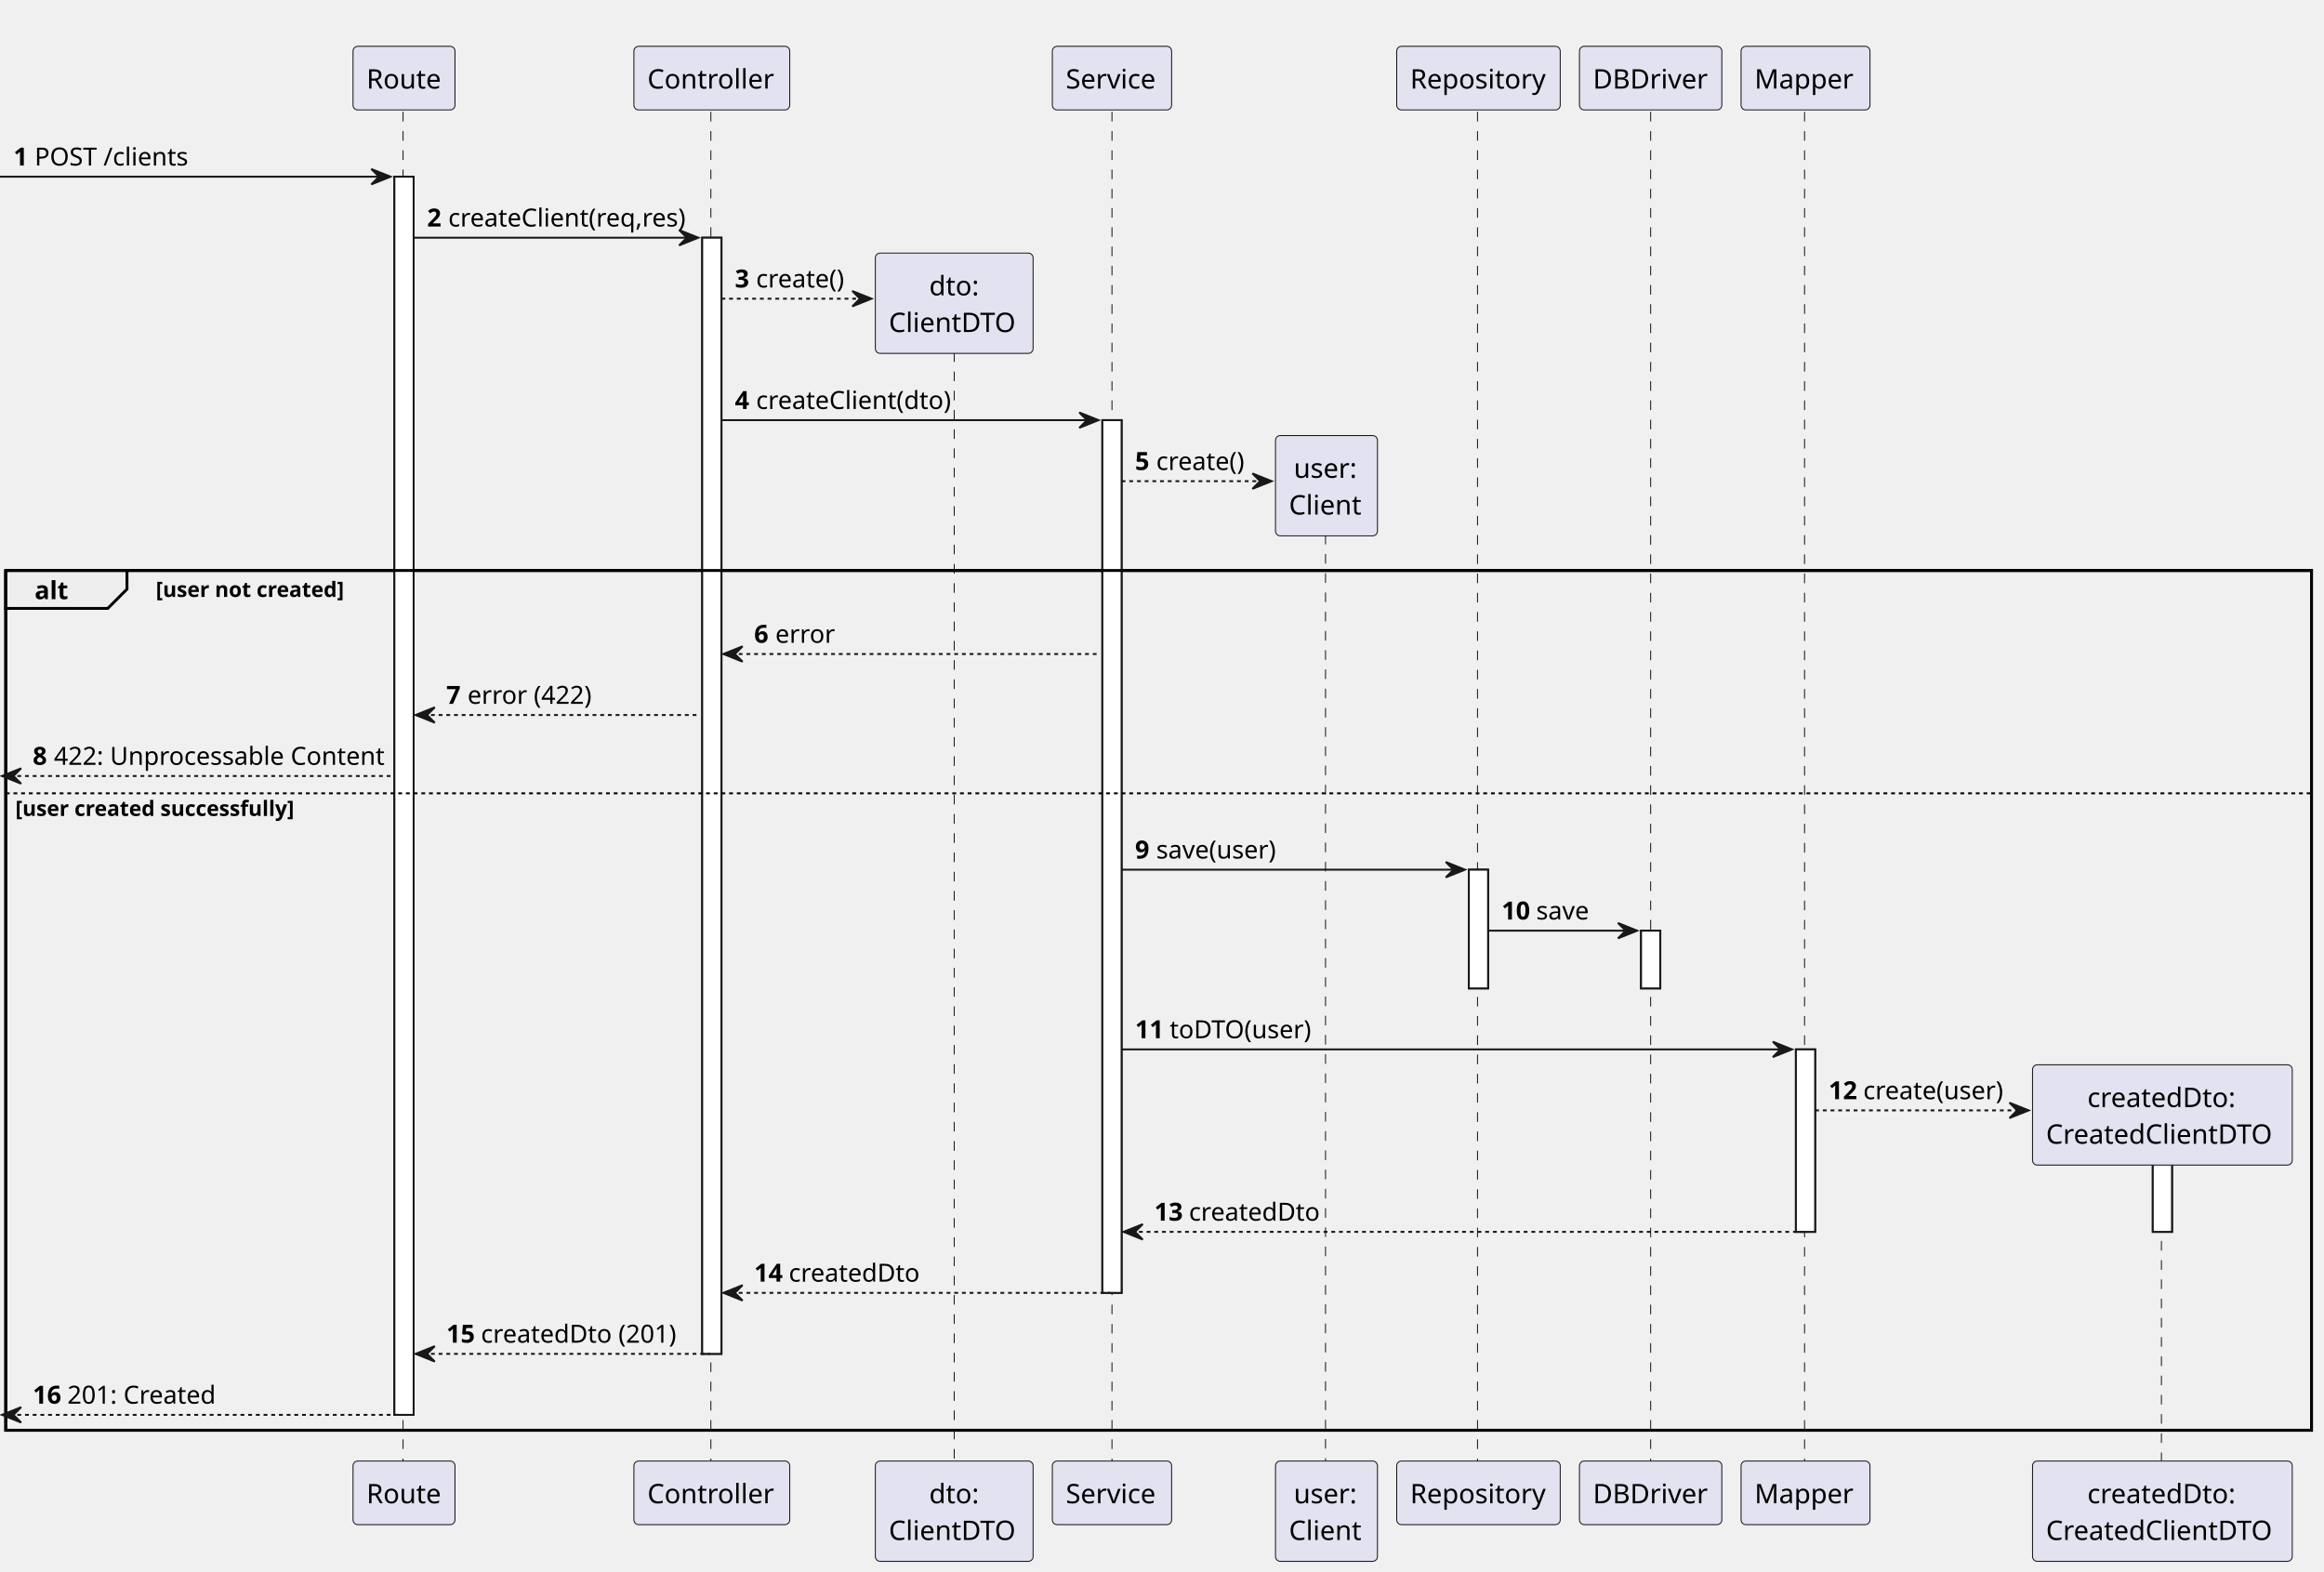
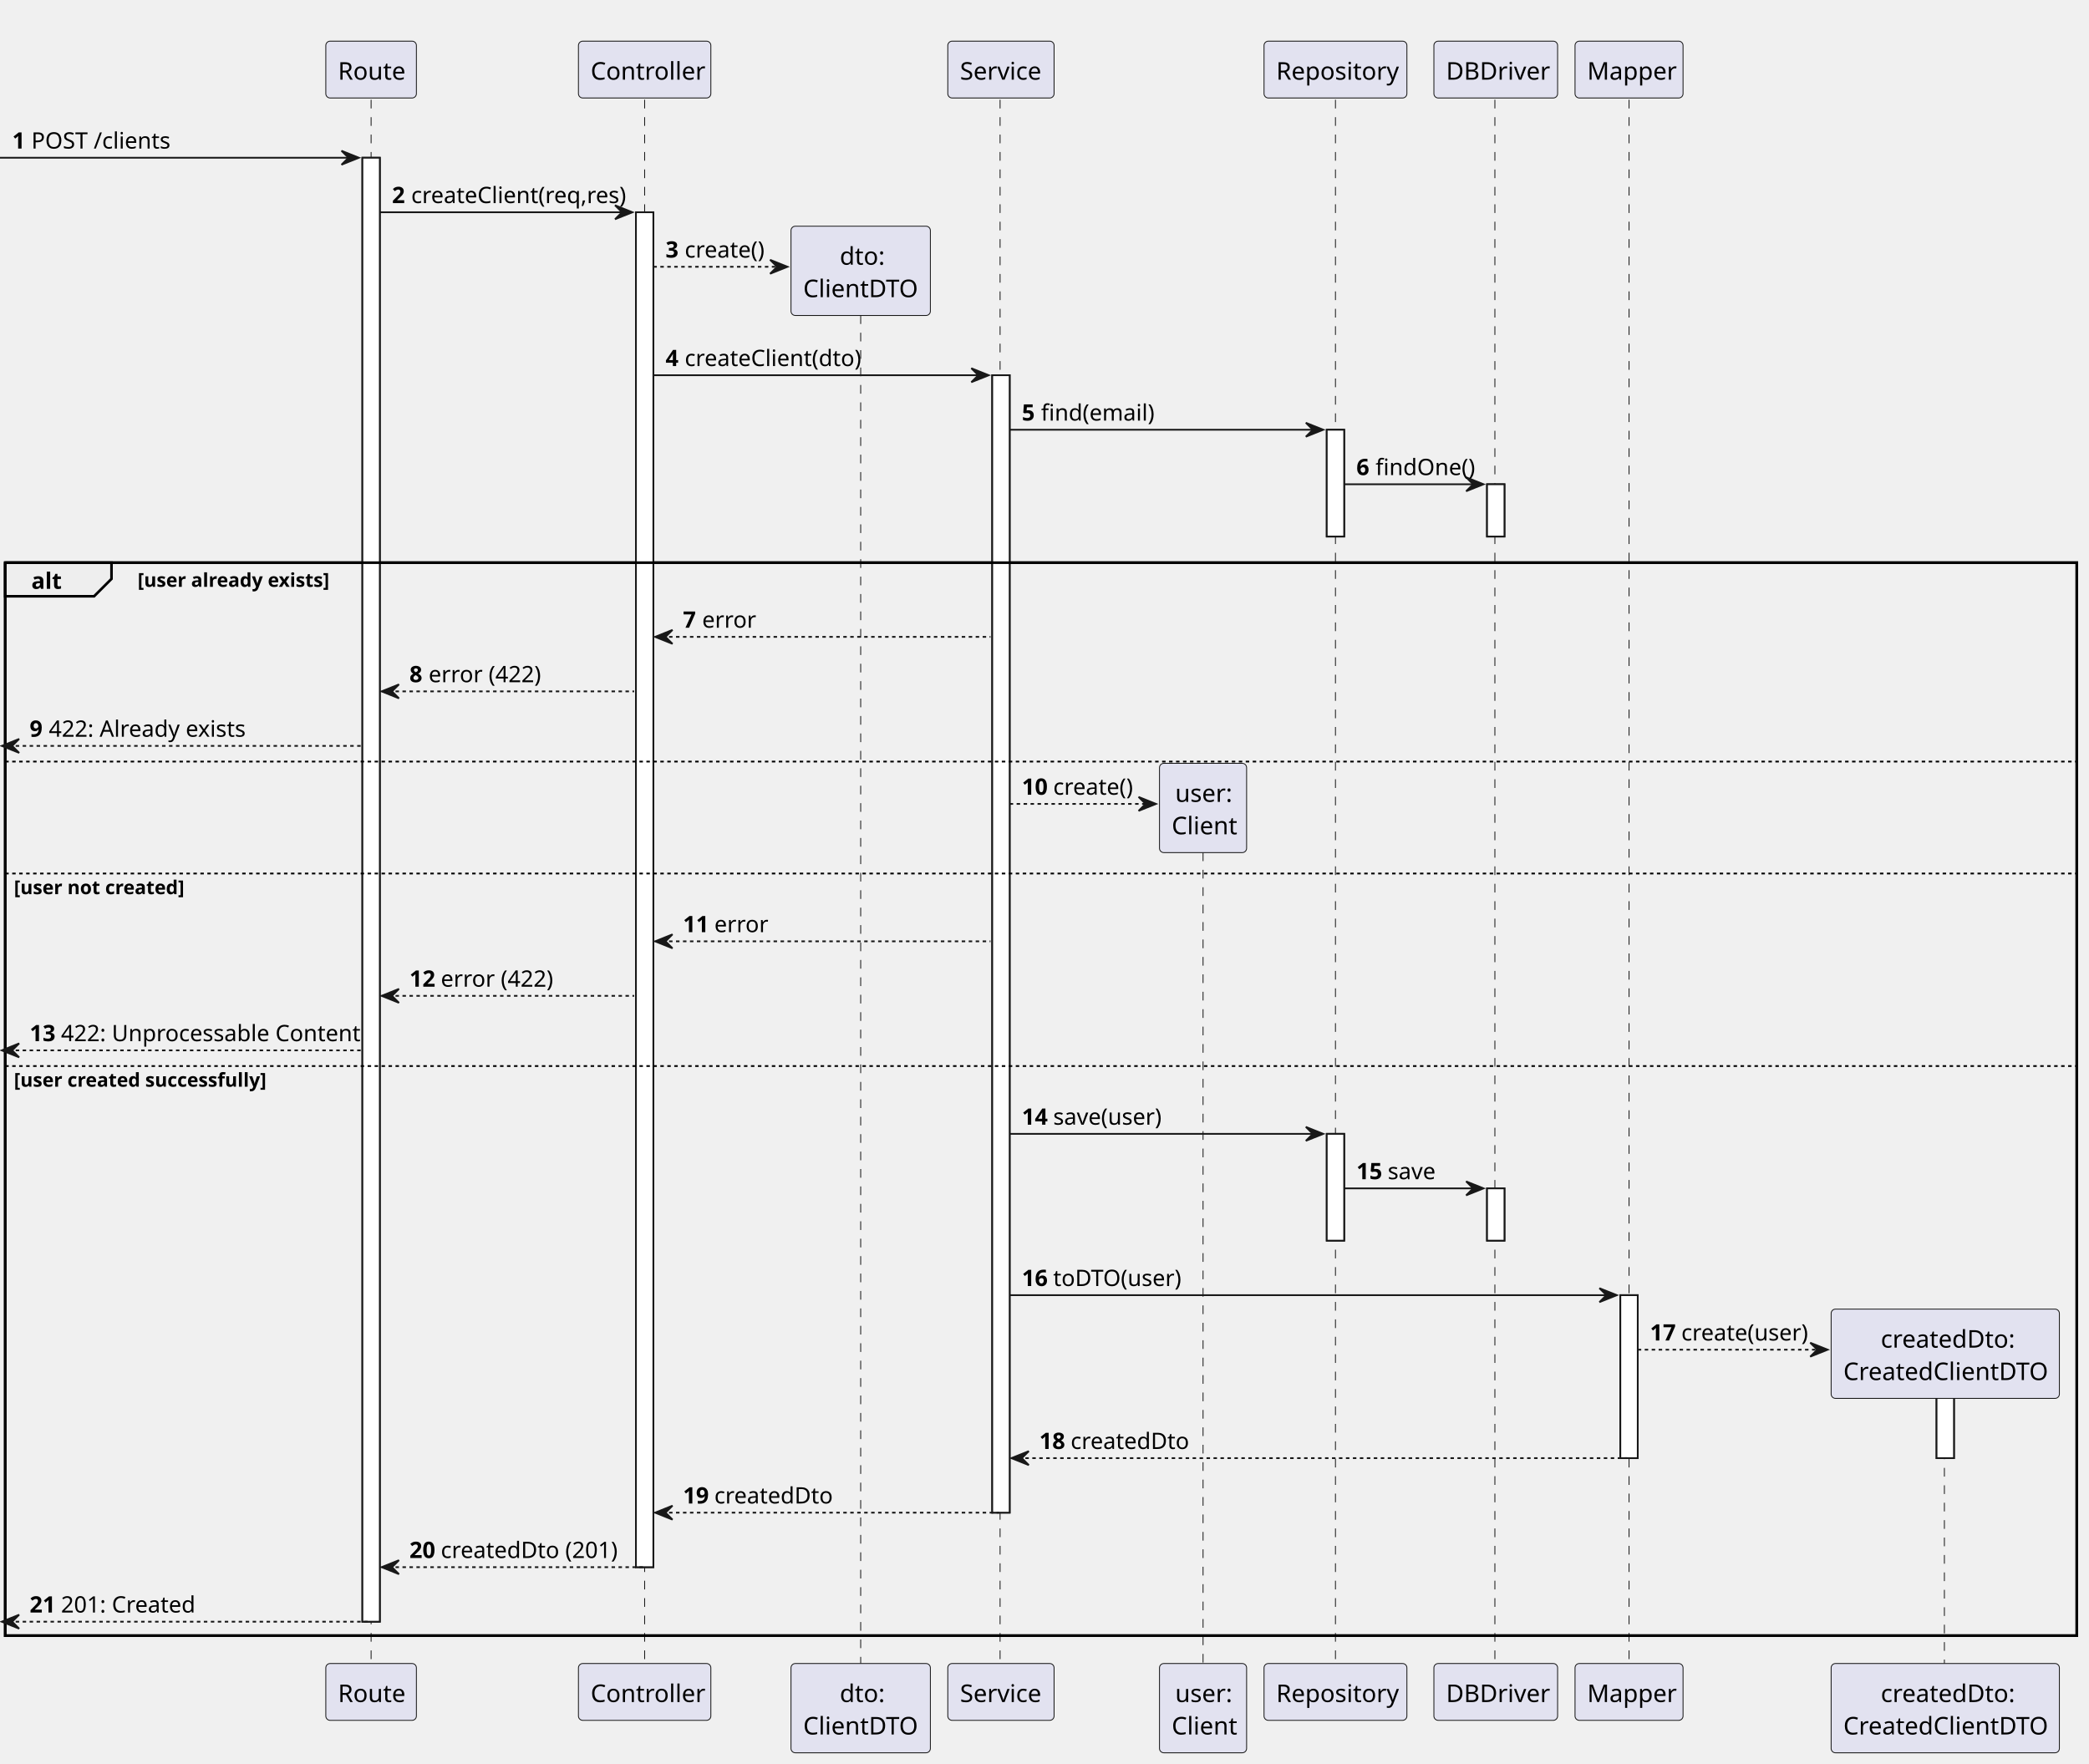
- <svg xmlns="http://www.w3.org/2000/svg" contentStyleType="text/css" height="817px" preserveAspectRatio="none" style="width:1208px;height:817px;background:#FFFFFF;" version="1.1" viewBox="0 0 1208 817" width="1208px" zoomAndPan="magnify">
+ <svg xmlns="http://www.w3.org/2000/svg" contentStyleType="text/css" height="1012px" preserveAspectRatio="none" style="width:1199px;height:1012px;background:#FFFFFF;" version="1.1" viewBox="0 0 1199 1012" width="1199px" zoomAndPan="magnify">
  <defs />
  <g>
-     <rect fill="#FFFFFF" height="643.568" style="stroke:#181818;stroke-width:1.0;" width="10" x="205" y="91.842" />
-     <rect fill="#FFFFFF" height="580.156" style="stroke:#181818;stroke-width:1.0;" width="10" x="365" y="123.548" />
-     <rect fill="#FFFFFF" height="453.608" style="stroke:#181818;stroke-width:1.0;" width="10" x="573" y="218.39" />
-     <rect fill="#FFFFFF" height="61.706" style="stroke:#181818;stroke-width:1.0;" width="10" x="763.5" y="452.038" />
-     <rect fill="#FFFFFF" height="30" style="stroke:#181818;stroke-width:1.0;" width="10" x="853" y="483.743" />
-     <rect fill="#FFFFFF" height="94.842" style="stroke:#181818;stroke-width:1.0;" width="10" x="933.5" y="545.45" />
-     <rect fill="#FFFFFF" height="53.136" style="stroke:#181818;stroke-width:1.0;" width="10" x="1119" y="587.156" />
-     <rect fill="none" height="446.884" style="stroke:#000000;stroke-width:1.5;" width="1198.5" x="3" y="296.526" />
-     <line style="stroke:#181818;stroke-width:0.5;stroke-dasharray:5.0,5.0;" x1="209.5" x2="209.5" y1="58.136" y2="760.409" />
-     <line style="stroke:#181818;stroke-width:0.5;stroke-dasharray:5.0,5.0;" x1="369.5" x2="369.5" y1="58.136" y2="760.409" />
-     <line style="stroke:#181818;stroke-width:0.5;stroke-dasharray:5.0,5.0;" x1="496" x2="496" y1="173.116" y2="760.409" />
-     <line style="stroke:#181818;stroke-width:0.5;stroke-dasharray:5.0,5.0;" x1="578" x2="578" y1="58.136" y2="760.409" />
-     <line style="stroke:#181818;stroke-width:0.5;stroke-dasharray:5.0,5.0;" x1="689" x2="689" y1="267.958" y2="760.409" />
-     <line style="stroke:#181818;stroke-width:0.5;stroke-dasharray:5.0,5.0;" x1="768" x2="768" y1="58.136" y2="760.409" />
-     <line style="stroke:#181818;stroke-width:0.5;stroke-dasharray:5.0,5.0;" x1="858" x2="858" y1="58.136" y2="760.409" />
-     <line style="stroke:#181818;stroke-width:0.5;stroke-dasharray:5.0,5.0;" x1="938" x2="938" y1="58.136" y2="760.409" />
-     <line style="stroke:#181818;stroke-width:0.5;stroke-dasharray:5.0,5.0;" x1="1123.5" x2="1123.5" y1="595.018" y2="760.409" />
-     <rect fill="#E2E2F0" height="33.068" rx="2.5" ry="2.5" style="stroke:#181818;stroke-width:0.5;" width="53" x="183.5" y="24.068" />
-     <text fill="#000000" font-family="sans-serif" font-size="14" lengthAdjust="spacing" textLength="39" x="190.5" y="46.034">Route</text>
-     <rect fill="#E2E2F0" height="33.068" rx="2.5" ry="2.5" style="stroke:#181818;stroke-width:0.5;" width="53" x="183.5" y="759.409" />
-     <text fill="#000000" font-family="sans-serif" font-size="14" lengthAdjust="spacing" textLength="39" x="190.5" y="781.375">Route</text>
-     <rect fill="#E2E2F0" height="33.068" rx="2.5" ry="2.5" style="stroke:#181818;stroke-width:0.5;" width="81" x="329.5" y="24.068" />
-     <text fill="#000000" font-family="sans-serif" font-size="14" lengthAdjust="spacing" textLength="67" x="336.5" y="46.034">Controller</text>
-     <rect fill="#E2E2F0" height="33.068" rx="2.5" ry="2.5" style="stroke:#181818;stroke-width:0.5;" width="81" x="329.5" y="759.409" />
-     <text fill="#000000" font-family="sans-serif" font-size="14" lengthAdjust="spacing" textLength="67" x="336.5" y="781.375">Controller</text>
-     <rect fill="#E2E2F0" height="52.136" rx="2.5" ry="2.5" style="stroke:#181818;stroke-width:0.5;" width="82" x="455" y="759.409" />
-     <text fill="#000000" font-family="sans-serif" font-size="14" lengthAdjust="spacing" textLength="26" x="483" y="781.375">dto:</text>
-     <text fill="#000000" font-family="sans-serif" font-size="14" lengthAdjust="spacing" textLength="68" x="462" y="800.443">ClientDTO</text>
-     <rect fill="#E2E2F0" height="33.068" rx="2.5" ry="2.5" style="stroke:#181818;stroke-width:0.5;" width="62" x="547" y="24.068" />
-     <text fill="#000000" font-family="sans-serif" font-size="14" lengthAdjust="spacing" textLength="48" x="554" y="46.034">Service</text>
-     <rect fill="#E2E2F0" height="33.068" rx="2.5" ry="2.5" style="stroke:#181818;stroke-width:0.5;" width="62" x="547" y="759.409" />
-     <text fill="#000000" font-family="sans-serif" font-size="14" lengthAdjust="spacing" textLength="48" x="554" y="781.375">Service</text>
-     <rect fill="#E2E2F0" height="52.136" rx="2.5" ry="2.5" style="stroke:#181818;stroke-width:0.5;" width="53" x="663" y="759.409" />
-     <text fill="#000000" font-family="sans-serif" font-size="14" lengthAdjust="spacing" textLength="34" x="672.5" y="781.375">user:</text>
-     <text fill="#000000" font-family="sans-serif" font-size="14" lengthAdjust="spacing" textLength="39" x="670" y="800.443">Client</text>
-     <rect fill="#E2E2F0" height="33.068" rx="2.5" ry="2.5" style="stroke:#181818;stroke-width:0.5;" width="85" x="726" y="24.068" />
-     <text fill="#000000" font-family="sans-serif" font-size="14" lengthAdjust="spacing" textLength="71" x="733" y="46.034">Repository</text>
-     <rect fill="#E2E2F0" height="33.068" rx="2.5" ry="2.5" style="stroke:#181818;stroke-width:0.5;" width="85" x="726" y="759.409" />
-     <text fill="#000000" font-family="sans-serif" font-size="14" lengthAdjust="spacing" textLength="71" x="733" y="781.375">Repository</text>
-     <rect fill="#E2E2F0" height="33.068" rx="2.5" ry="2.5" style="stroke:#181818;stroke-width:0.5;" width="74" x="821" y="24.068" />
-     <text fill="#000000" font-family="sans-serif" font-size="14" lengthAdjust="spacing" textLength="60" x="828" y="46.034">DBDriver</text>
-     <rect fill="#E2E2F0" height="33.068" rx="2.5" ry="2.5" style="stroke:#181818;stroke-width:0.5;" width="74" x="821" y="759.409" />
-     <text fill="#000000" font-family="sans-serif" font-size="14" lengthAdjust="spacing" textLength="60" x="828" y="781.375">DBDriver</text>
-     <rect fill="#E2E2F0" height="33.068" rx="2.5" ry="2.5" style="stroke:#181818;stroke-width:0.5;" width="67" x="905" y="24.068" />
-     <text fill="#000000" font-family="sans-serif" font-size="14" lengthAdjust="spacing" textLength="53" x="912" y="46.034">Mapper</text>
-     <rect fill="#E2E2F0" height="33.068" rx="2.5" ry="2.5" style="stroke:#181818;stroke-width:0.5;" width="67" x="905" y="759.409" />
-     <text fill="#000000" font-family="sans-serif" font-size="14" lengthAdjust="spacing" textLength="53" x="912" y="781.375">Mapper</text>
-     <rect fill="#E2E2F0" height="52.136" rx="2.5" ry="2.5" style="stroke:#181818;stroke-width:0.5;" width="135" x="1056.5" y="759.409" />
-     <text fill="#000000" font-family="sans-serif" font-size="14" lengthAdjust="spacing" textLength="78" x="1085" y="781.375">createdDto:</text>
-     <text fill="#000000" font-family="sans-serif" font-size="14" lengthAdjust="spacing" textLength="121" x="1063.5" y="800.443">CreatedClientDTO</text>
-     <rect fill="#FFFFFF" height="643.568" style="stroke:#181818;stroke-width:1.0;" width="10" x="205" y="91.842" />
-     <rect fill="#FFFFFF" height="580.156" style="stroke:#181818;stroke-width:1.0;" width="10" x="365" y="123.548" />
-     <rect fill="#FFFFFF" height="453.608" style="stroke:#181818;stroke-width:1.0;" width="10" x="573" y="218.39" />
-     <rect fill="#FFFFFF" height="61.706" style="stroke:#181818;stroke-width:1.0;" width="10" x="763.5" y="452.038" />
-     <rect fill="#FFFFFF" height="30" style="stroke:#181818;stroke-width:1.0;" width="10" x="853" y="483.743" />
-     <rect fill="#FFFFFF" height="94.842" style="stroke:#181818;stroke-width:1.0;" width="10" x="933.5" y="545.45" />
-     <rect fill="#FFFFFF" height="53.136" style="stroke:#181818;stroke-width:1.0;" width="10" x="1119" y="587.156" />
-     <polygon fill="#181818" points="193,87.842,203,91.842,193,95.842,197,91.842" style="stroke:#181818;stroke-width:1.0;" />
-     <line style="stroke:#181818;stroke-width:1.0;" x1="0" x2="199" y1="91.842" y2="91.842" />
-     <text fill="#000000" font-family="sans-serif" font-size="13" font-weight="bold" lengthAdjust="spacing" textLength="7" x="7" y="86.033">1</text>
-     <text fill="#000000" font-family="sans-serif" font-size="13" lengthAdjust="spacing" textLength="78" x="18" y="86.033">POST /clients</text>
-     <polygon fill="#181818" points="353,119.548,363,123.548,353,127.548,357,123.548" style="stroke:#181818;stroke-width:1.0;" />
-     <line style="stroke:#181818;stroke-width:1.0;" x1="215" x2="359" y1="123.548" y2="123.548" />
-     <text fill="#000000" font-family="sans-serif" font-size="13" font-weight="bold" lengthAdjust="spacing" textLength="7" x="222" y="117.739">2</text>
-     <text fill="#000000" font-family="sans-serif" font-size="13" lengthAdjust="spacing" textLength="120" x="233" y="117.739">createClient(req,res)</text>
-     <polygon fill="#181818" points="443,151.254,453,155.254,443,159.254,447,155.254" style="stroke:#181818;stroke-width:1.0;" />
-     <line style="stroke:#181818;stroke-width:1.0;stroke-dasharray:2.0,2.0;" x1="375" x2="449" y1="155.254" y2="155.254" />
-     <text fill="#000000" font-family="sans-serif" font-size="13" font-weight="bold" lengthAdjust="spacing" textLength="7" x="382" y="149.445">3</text>
-     <text fill="#000000" font-family="sans-serif" font-size="13" lengthAdjust="spacing" textLength="45" x="393" y="149.445">create()</text>
-     <rect fill="#E2E2F0" height="52.136" rx="2.5" ry="2.5" style="stroke:#181818;stroke-width:0.5;" width="82" x="455" y="131.548" />
-     <text fill="#000000" font-family="sans-serif" font-size="14" lengthAdjust="spacing" textLength="26" x="483" y="153.514">dto:</text>
-     <text fill="#000000" font-family="sans-serif" font-size="14" lengthAdjust="spacing" textLength="68" x="462" y="172.582">ClientDTO</text>
-     <polygon fill="#181818" points="561,214.39,571,218.39,561,222.39,565,218.39" style="stroke:#181818;stroke-width:1.0;" />
-     <line style="stroke:#181818;stroke-width:1.0;" x1="375" x2="567" y1="218.39" y2="218.39" />
-     <text fill="#000000" font-family="sans-serif" font-size="13" font-weight="bold" lengthAdjust="spacing" textLength="7" x="382" y="212.581">4</text>
-     <text fill="#000000" font-family="sans-serif" font-size="13" lengthAdjust="spacing" textLength="100" x="393" y="212.581">createClient(dto)</text>
-     <polygon fill="#181818" points="651,246.096,661,250.096,651,254.096,655,250.096" style="stroke:#181818;stroke-width:1.0;" />
-     <line style="stroke:#181818;stroke-width:1.0;stroke-dasharray:2.0,2.0;" x1="583" x2="657" y1="250.096" y2="250.096" />
-     <text fill="#000000" font-family="sans-serif" font-size="13" font-weight="bold" lengthAdjust="spacing" textLength="7" x="590" y="244.287">5</text>
-     <text fill="#000000" font-family="sans-serif" font-size="13" lengthAdjust="spacing" textLength="45" x="601" y="244.287">create()</text>
-     <rect fill="#E2E2F0" height="52.136" rx="2.5" ry="2.5" style="stroke:#181818;stroke-width:0.5;" width="53" x="663" y="226.39" />
-     <text fill="#000000" font-family="sans-serif" font-size="14" lengthAdjust="spacing" textLength="34" x="672.5" y="248.356">user:</text>
-     <text fill="#000000" font-family="sans-serif" font-size="14" lengthAdjust="spacing" textLength="39" x="670" y="267.424">Client</text>
-     <path d="M3,296.526 L66,296.526 L66,306.232 L56,316.232 L3,316.232 L3,296.526 " fill="#EEEEEE" style="stroke:#000000;stroke-width:1.5;" />
-     <rect fill="none" height="446.884" style="stroke:#000000;stroke-width:1.5;" width="1198.5" x="3" y="296.526" />
-     <text fill="#000000" font-family="sans-serif" font-size="13" font-weight="bold" lengthAdjust="spacing" textLength="18" x="18" y="311.423">alt</text>
-     <text fill="#000000" font-family="sans-serif" font-size="11" font-weight="bold" lengthAdjust="spacing" textLength="101" x="81" y="310.284">[user not created]</text>
-     <polygon fill="#181818" points="386,335.938,376,339.938,386,343.938,382,339.938" style="stroke:#181818;stroke-width:1.0;" />
-     <line style="stroke:#181818;stroke-width:1.0;stroke-dasharray:2.0,2.0;" x1="380" x2="572" y1="339.938" y2="339.938" />
-     <text fill="#000000" font-family="sans-serif" font-size="13" font-weight="bold" lengthAdjust="spacing" textLength="7" x="392" y="334.129">6</text>
-     <text fill="#000000" font-family="sans-serif" font-size="13" lengthAdjust="spacing" textLength="30" x="403" y="334.129">error</text>
-     <polygon fill="#181818" points="226,367.644,216,371.644,226,375.644,222,371.644" style="stroke:#181818;stroke-width:1.0;" />
-     <line style="stroke:#181818;stroke-width:1.0;stroke-dasharray:2.0,2.0;" x1="220" x2="364" y1="371.644" y2="371.644" />
-     <text fill="#000000" font-family="sans-serif" font-size="13" font-weight="bold" lengthAdjust="spacing" textLength="7" x="232" y="365.835">7</text>
-     <text fill="#000000" font-family="sans-serif" font-size="13" lengthAdjust="spacing" textLength="62" x="243" y="365.835">error (422)</text>
-     <polygon fill="#181818" points="11,399.35,1,403.35,11,407.35,7,403.35" style="stroke:#181818;stroke-width:1.0;" />
-     <line style="stroke:#181818;stroke-width:1.0;stroke-dasharray:2.0,2.0;" x1="5" x2="204" y1="403.35" y2="403.35" />
-     <text fill="#000000" font-family="sans-serif" font-size="13" font-weight="bold" lengthAdjust="spacing" textLength="7" x="17" y="397.541">8</text>
-     <text fill="#000000" font-family="sans-serif" font-size="13" lengthAdjust="spacing" textLength="168" x="28" y="397.541">422: Unprocessable Content</text>
-     <line style="stroke:#000000;stroke-width:1.0;stroke-dasharray:2.0,2.0;" x1="3" x2="1201.5" y1="412.35" y2="412.35" />
-     <text fill="#000000" font-family="sans-serif" font-size="11" font-weight="bold" lengthAdjust="spacing" textLength="146" x="8" y="424.108">[user created successfully]</text>
-     <polygon fill="#181818" points="751.5,448.038,761.5,452.038,751.5,456.038,755.5,452.038" style="stroke:#181818;stroke-width:1.0;" />
-     <line style="stroke:#181818;stroke-width:1.0;" x1="583" x2="757.5" y1="452.038" y2="452.038" />
-     <text fill="#000000" font-family="sans-serif" font-size="13" font-weight="bold" lengthAdjust="spacing" textLength="7" x="590" y="446.228">9</text>
-     <text fill="#000000" font-family="sans-serif" font-size="13" lengthAdjust="spacing" textLength="61" x="601" y="446.228">save(user)</text>
-     <polygon fill="#181818" points="841,479.743,851,483.743,841,487.743,845,483.743" style="stroke:#181818;stroke-width:1.0;" />
-     <line style="stroke:#181818;stroke-width:1.0;" x1="773.5" x2="847" y1="483.743" y2="483.743" />
-     <text fill="#000000" font-family="sans-serif" font-size="13" font-weight="bold" lengthAdjust="spacing" textLength="14" x="780.5" y="477.935">10</text>
-     <text fill="#000000" font-family="sans-serif" font-size="13" lengthAdjust="spacing" textLength="27" x="798.5" y="477.935">save</text>
-     <polygon fill="#181818" points="921.5,541.45,931.5,545.45,921.5,549.45,925.5,545.45" style="stroke:#181818;stroke-width:1.0;" />
-     <line style="stroke:#181818;stroke-width:1.0;" x1="583" x2="927.5" y1="545.45" y2="545.45" />
-     <text fill="#000000" font-family="sans-serif" font-size="13" font-weight="bold" lengthAdjust="spacing" textLength="14" x="590" y="539.641">11</text>
-     <text fill="#000000" font-family="sans-serif" font-size="13" lengthAdjust="spacing" textLength="73" x="608" y="539.641">toDTO(user)</text>
-     <polygon fill="#181818" points="1044.5,573.156,1054.5,577.156,1044.5,581.156,1048.5,577.156" style="stroke:#181818;stroke-width:1.0;" />
-     <line style="stroke:#181818;stroke-width:1.0;stroke-dasharray:2.0,2.0;" x1="943.5" x2="1050.5" y1="577.156" y2="577.156" />
-     <text fill="#000000" font-family="sans-serif" font-size="13" font-weight="bold" lengthAdjust="spacing" textLength="14" x="950.5" y="571.347">12</text>
-     <text fill="#000000" font-family="sans-serif" font-size="13" lengthAdjust="spacing" textLength="71" x="968.5" y="571.347">create(user)</text>
-     <rect fill="#E2E2F0" height="52.136" rx="2.5" ry="2.5" style="stroke:#181818;stroke-width:0.5;" width="135" x="1056.5" y="553.45" />
-     <text fill="#000000" font-family="sans-serif" font-size="14" lengthAdjust="spacing" textLength="78" x="1085" y="575.415">createdDto:</text>
-     <text fill="#000000" font-family="sans-serif" font-size="14" lengthAdjust="spacing" textLength="121" x="1063.5" y="594.483">CreatedClientDTO</text>
-     <polygon fill="#181818" points="594,636.291,584,640.291,594,644.291,590,640.291" style="stroke:#181818;stroke-width:1.0;" />
-     <line style="stroke:#181818;stroke-width:1.0;stroke-dasharray:2.0,2.0;" x1="588" x2="937.5" y1="640.291" y2="640.291" />
-     <text fill="#000000" font-family="sans-serif" font-size="13" font-weight="bold" lengthAdjust="spacing" textLength="14" x="600" y="634.482">13</text>
-     <text fill="#000000" font-family="sans-serif" font-size="13" lengthAdjust="spacing" textLength="67" x="618" y="634.482">createdDto</text>
-     <polygon fill="#181818" points="386,667.997,376,671.997,386,675.997,382,671.997" style="stroke:#181818;stroke-width:1.0;" />
-     <line style="stroke:#181818;stroke-width:1.0;stroke-dasharray:2.0,2.0;" x1="380" x2="577" y1="671.997" y2="671.997" />
-     <text fill="#000000" font-family="sans-serif" font-size="13" font-weight="bold" lengthAdjust="spacing" textLength="14" x="392" y="666.188">14</text>
-     <text fill="#000000" font-family="sans-serif" font-size="13" lengthAdjust="spacing" textLength="67" x="410" y="666.188">createdDto</text>
-     <polygon fill="#181818" points="226,699.703,216,703.703,226,707.703,222,703.703" style="stroke:#181818;stroke-width:1.0;" />
-     <line style="stroke:#181818;stroke-width:1.0;stroke-dasharray:2.0,2.0;" x1="220" x2="369" y1="703.703" y2="703.703" />
-     <text fill="#000000" font-family="sans-serif" font-size="13" font-weight="bold" lengthAdjust="spacing" textLength="14" x="232" y="697.894">15</text>
-     <text fill="#000000" font-family="sans-serif" font-size="13" lengthAdjust="spacing" textLength="99" x="250" y="697.894">createdDto (201)</text>
-     <polygon fill="#181818" points="11,731.409,1,735.409,11,739.409,7,735.409" style="stroke:#181818;stroke-width:1.0;" />
-     <line style="stroke:#181818;stroke-width:1.0;stroke-dasharray:2.0,2.0;" x1="5" x2="209" y1="735.409" y2="735.409" />
-     <text fill="#000000" font-family="sans-serif" font-size="13" font-weight="bold" lengthAdjust="spacing" textLength="14" x="17" y="729.601">16</text>
-     <text fill="#000000" font-family="sans-serif" font-size="13" lengthAdjust="spacing" textLength="74" x="35" y="729.601">201: Created</text>
+     <rect fill="#FFFFFF" height="840.227" style="stroke:#181818;stroke-width:1.0;" width="10" x="208" y="90.533" />
+     <rect fill="#FFFFFF" height="777.644" style="stroke:#181818;stroke-width:1.0;" width="10" x="365" y="121.824" />
+     <rect fill="#FFFFFF" height="652.82" style="stroke:#181818;stroke-width:1.0;" width="10" x="569.5" y="215.357" />
+     <rect fill="#FFFFFF" height="61.291" style="stroke:#181818;stroke-width:1.0;" width="10" x="761.5" y="246.648" />
+     <rect fill="#FFFFFF" height="61.291" style="stroke:#181818;stroke-width:1.0;" width="10" x="761.5" y="650.771" />
+     <rect fill="#FFFFFF" height="30" style="stroke:#181818;stroke-width:1.0;" width="10" x="853.5" y="277.94" />
+     <rect fill="#FFFFFF" height="30" style="stroke:#181818;stroke-width:1.0;" width="10" x="853.5" y="682.062" />
+     <rect fill="#FFFFFF" height="93.533" style="stroke:#181818;stroke-width:1.0;" width="10" x="930" y="743.354" />
+     <rect fill="#FFFFFF" height="52.242" style="stroke:#181818;stroke-width:1.0;" width="10" x="1111.5" y="784.644" />
+     <rect fill="none" height="615.82" style="stroke:#000000;stroke-width:1.5;" width="1189" x="3" y="322.94" />
+     <line style="stroke:#181818;stroke-width:0.5;stroke-dasharray:5.0,5.0;" x1="213" x2="213" y1="57.242" y2="955.76" />
+     <line style="stroke:#181818;stroke-width:0.5;stroke-dasharray:5.0,5.0;" x1="370" x2="370" y1="57.242" y2="955.76" />
+     <line style="stroke:#181818;stroke-width:0.5;stroke-dasharray:5.0,5.0;" x1="494" x2="494" y1="170.945" y2="955.76" />
+     <line style="stroke:#181818;stroke-width:0.5;stroke-dasharray:5.0,5.0;" x1="574" x2="574" y1="57.242" y2="955.76" />
+     <line style="stroke:#181818;stroke-width:0.5;stroke-dasharray:5.0,5.0;" x1="690.5" x2="690.5" y1="479.225" y2="955.76" />
+     <line style="stroke:#181818;stroke-width:0.5;stroke-dasharray:5.0,5.0;" x1="766.5" x2="766.5" y1="57.242" y2="955.76" />
+     <line style="stroke:#181818;stroke-width:0.5;stroke-dasharray:5.0,5.0;" x1="858" x2="858" y1="57.242" y2="955.76" />
+     <line style="stroke:#181818;stroke-width:0.5;stroke-dasharray:5.0,5.0;" x1="935" x2="935" y1="57.242" y2="955.76" />
+     <line style="stroke:#181818;stroke-width:0.5;stroke-dasharray:5.0,5.0;" x1="1116" x2="1116" y1="792.475" y2="955.76" />
+     <rect fill="#E2E2F0" height="32.621" rx="2.5" ry="2.5" style="stroke:#181818;stroke-width:0.5;" width="52" x="187" y="23.621" />
+     <text fill="#000000" font-family="sans-serif" font-size="14" lengthAdjust="spacing" textLength="38" x="194" y="45.728">Route</text>
+     <rect fill="#E2E2F0" height="32.621" rx="2.5" ry="2.5" style="stroke:#181818;stroke-width:0.5;" width="52" x="187" y="954.76" />
+     <text fill="#000000" font-family="sans-serif" font-size="14" lengthAdjust="spacing" textLength="38" x="194" y="976.867">Route</text>
+     <rect fill="#E2E2F0" height="32.621" rx="2.5" ry="2.5" style="stroke:#181818;stroke-width:0.5;" width="76" x="332" y="23.621" />
+     <text fill="#000000" font-family="sans-serif" font-size="14" lengthAdjust="spacing" textLength="62" x="339" y="45.728">Controller</text>
+     <rect fill="#E2E2F0" height="32.621" rx="2.5" ry="2.5" style="stroke:#181818;stroke-width:0.5;" width="76" x="332" y="954.76" />
+     <text fill="#000000" font-family="sans-serif" font-size="14" lengthAdjust="spacing" textLength="62" x="339" y="976.867">Controller</text>
+     <rect fill="#E2E2F0" height="51.242" rx="2.5" ry="2.5" style="stroke:#181818;stroke-width:0.5;" width="80" x="454" y="954.76" />
+     <text fill="#000000" font-family="sans-serif" font-size="14" lengthAdjust="spacing" textLength="24" x="482" y="976.867">dto:</text>
+     <text fill="#000000" font-family="sans-serif" font-size="14" lengthAdjust="spacing" textLength="66" x="461" y="995.488">ClientDTO</text>
+     <rect fill="#E2E2F0" height="32.621" rx="2.5" ry="2.5" style="stroke:#181818;stroke-width:0.5;" width="61" x="544" y="23.621" />
+     <text fill="#000000" font-family="sans-serif" font-size="14" lengthAdjust="spacing" textLength="47" x="551" y="45.728">Service</text>
+     <rect fill="#E2E2F0" height="32.621" rx="2.5" ry="2.5" style="stroke:#181818;stroke-width:0.5;" width="61" x="544" y="954.76" />
+     <text fill="#000000" font-family="sans-serif" font-size="14" lengthAdjust="spacing" textLength="47" x="551" y="976.867">Service</text>
+     <rect fill="#E2E2F0" height="51.242" rx="2.5" ry="2.5" style="stroke:#181818;stroke-width:0.5;" width="50" x="665.5" y="954.76" />
+     <text fill="#000000" font-family="sans-serif" font-size="14" lengthAdjust="spacing" textLength="32" x="674.5" y="976.867">user:</text>
+     <text fill="#000000" font-family="sans-serif" font-size="14" lengthAdjust="spacing" textLength="36" x="672.5" y="995.488">Client</text>
+     <rect fill="#E2E2F0" height="32.621" rx="2.5" ry="2.5" style="stroke:#181818;stroke-width:0.5;" width="82" x="725.5" y="23.621" />
+     <text fill="#000000" font-family="sans-serif" font-size="14" lengthAdjust="spacing" textLength="68" x="732.5" y="45.728">Repository</text>
+     <rect fill="#E2E2F0" height="32.621" rx="2.5" ry="2.5" style="stroke:#181818;stroke-width:0.5;" width="82" x="725.5" y="954.76" />
+     <text fill="#000000" font-family="sans-serif" font-size="14" lengthAdjust="spacing" textLength="68" x="732.5" y="976.867">Repository</text>
+     <rect fill="#E2E2F0" height="32.621" rx="2.5" ry="2.5" style="stroke:#181818;stroke-width:0.5;" width="71" x="823" y="23.621" />
+     <text fill="#000000" font-family="sans-serif" font-size="14" lengthAdjust="spacing" textLength="57" x="830" y="45.728">DBDriver</text>
+     <rect fill="#E2E2F0" height="32.621" rx="2.5" ry="2.5" style="stroke:#181818;stroke-width:0.5;" width="71" x="823" y="954.76" />
+     <text fill="#000000" font-family="sans-serif" font-size="14" lengthAdjust="spacing" textLength="57" x="830" y="976.867">DBDriver</text>
+     <rect fill="#E2E2F0" height="32.621" rx="2.5" ry="2.5" style="stroke:#181818;stroke-width:0.5;" width="62" x="904" y="23.621" />
+     <text fill="#000000" font-family="sans-serif" font-size="14" lengthAdjust="spacing" textLength="48" x="911" y="45.728">Mapper</text>
+     <rect fill="#E2E2F0" height="32.621" rx="2.5" ry="2.5" style="stroke:#181818;stroke-width:0.5;" width="62" x="904" y="954.76" />
+     <text fill="#000000" font-family="sans-serif" font-size="14" lengthAdjust="spacing" textLength="48" x="911" y="976.867">Mapper</text>
+     <rect fill="#E2E2F0" height="51.242" rx="2.5" ry="2.5" style="stroke:#181818;stroke-width:0.5;" width="131" x="1051" y="954.76" />
+     <text fill="#000000" font-family="sans-serif" font-size="14" lengthAdjust="spacing" textLength="74" x="1079.5" y="976.867">createdDto:</text>
+     <text fill="#000000" font-family="sans-serif" font-size="14" lengthAdjust="spacing" textLength="117" x="1058" y="995.488">CreatedClientDTO</text>
+     <rect fill="#FFFFFF" height="840.227" style="stroke:#181818;stroke-width:1.0;" width="10" x="208" y="90.533" />
+     <rect fill="#FFFFFF" height="777.644" style="stroke:#181818;stroke-width:1.0;" width="10" x="365" y="121.824" />
+     <rect fill="#FFFFFF" height="652.82" style="stroke:#181818;stroke-width:1.0;" width="10" x="569.5" y="215.357" />
+     <rect fill="#FFFFFF" height="61.291" style="stroke:#181818;stroke-width:1.0;" width="10" x="761.5" y="246.648" />
+     <rect fill="#FFFFFF" height="61.291" style="stroke:#181818;stroke-width:1.0;" width="10" x="761.5" y="650.771" />
+     <rect fill="#FFFFFF" height="30" style="stroke:#181818;stroke-width:1.0;" width="10" x="853.5" y="277.94" />
+     <rect fill="#FFFFFF" height="30" style="stroke:#181818;stroke-width:1.0;" width="10" x="853.5" y="682.062" />
+     <rect fill="#FFFFFF" height="93.533" style="stroke:#181818;stroke-width:1.0;" width="10" x="930" y="743.354" />
+     <rect fill="#FFFFFF" height="52.242" style="stroke:#181818;stroke-width:1.0;" width="10" x="1111.5" y="784.644" />
+     <polygon fill="#181818" points="196,86.533,206,90.533,196,94.533,200,90.533" style="stroke:#181818;stroke-width:1.0;" />
+     <line style="stroke:#181818;stroke-width:1.0;" x1="0" x2="202" y1="90.533" y2="90.533" />
+     <text fill="#000000" font-family="sans-serif" font-size="13" font-weight="bold" lengthAdjust="spacing" textLength="7" x="7" y="85.27">1</text>
+     <text fill="#000000" font-family="sans-serif" font-size="13" lengthAdjust="spacing" textLength="81" x="18" y="85.27">POST /clients</text>
+     <polygon fill="#181818" points="353,117.824,363,121.824,353,125.824,357,121.824" style="stroke:#181818;stroke-width:1.0;" />
+     <line style="stroke:#181818;stroke-width:1.0;" x1="218" x2="359" y1="121.824" y2="121.824" />
+     <text fill="#000000" font-family="sans-serif" font-size="13" font-weight="bold" lengthAdjust="spacing" textLength="7" x="225" y="116.561">2</text>
+     <text fill="#000000" font-family="sans-serif" font-size="13" lengthAdjust="spacing" textLength="117" x="236" y="116.561">createClient(req,res)</text>
+     <polygon fill="#181818" points="442,149.115,452,153.115,442,157.115,446,153.115" style="stroke:#181818;stroke-width:1.0;" />
+     <line style="stroke:#181818;stroke-width:1.0;stroke-dasharray:2.0,2.0;" x1="375" x2="448" y1="153.115" y2="153.115" />
+     <text fill="#000000" font-family="sans-serif" font-size="13" font-weight="bold" lengthAdjust="spacing" textLength="7" x="382" y="147.852">3</text>
+     <text fill="#000000" font-family="sans-serif" font-size="13" lengthAdjust="spacing" textLength="44" x="393" y="147.852">create()</text>
+     <rect fill="#E2E2F0" height="51.242" rx="2.5" ry="2.5" style="stroke:#181818;stroke-width:0.5;" width="80" x="454" y="129.824" />
+     <text fill="#000000" font-family="sans-serif" font-size="14" lengthAdjust="spacing" textLength="24" x="482" y="151.932">dto:</text>
+     <text fill="#000000" font-family="sans-serif" font-size="14" lengthAdjust="spacing" textLength="66" x="461" y="170.553">ClientDTO</text>
+     <polygon fill="#181818" points="557.5,211.357,567.5,215.357,557.5,219.357,561.5,215.357" style="stroke:#181818;stroke-width:1.0;" />
+     <line style="stroke:#181818;stroke-width:1.0;" x1="375" x2="563.5" y1="215.357" y2="215.357" />
+     <text fill="#000000" font-family="sans-serif" font-size="13" font-weight="bold" lengthAdjust="spacing" textLength="7" x="382" y="210.095">4</text>
+     <text fill="#000000" font-family="sans-serif" font-size="13" lengthAdjust="spacing" textLength="95" x="393" y="210.095">createClient(dto)</text>
+     <polygon fill="#181818" points="749.5,242.648,759.5,246.648,749.5,250.648,753.5,246.648" style="stroke:#181818;stroke-width:1.0;" />
+     <line style="stroke:#181818;stroke-width:1.0;" x1="579.5" x2="755.5" y1="246.648" y2="246.648" />
+     <text fill="#000000" font-family="sans-serif" font-size="13" font-weight="bold" lengthAdjust="spacing" textLength="7" x="586.5" y="241.386">5</text>
+     <text fill="#000000" font-family="sans-serif" font-size="13" lengthAdjust="spacing" textLength="59" x="597.5" y="241.386">find(email)</text>
+     <polygon fill="#181818" points="841.5,273.94,851.5,277.94,841.5,281.94,845.5,277.94" style="stroke:#181818;stroke-width:1.0;" />
+     <line style="stroke:#181818;stroke-width:1.0;" x1="771.5" x2="847.5" y1="277.94" y2="277.94" />
+     <text fill="#000000" font-family="sans-serif" font-size="13" font-weight="bold" lengthAdjust="spacing" textLength="7" x="778.5" y="272.677">6</text>
+     <text fill="#000000" font-family="sans-serif" font-size="13" lengthAdjust="spacing" textLength="52" x="789.5" y="272.677">findOne()</text>
+     <path d="M3,322.94 L64,322.94 L64,332.231 L54,342.231 L3,342.231 L3,322.94 " fill="#EEEEEE" style="stroke:#000000;stroke-width:1.5;" />
+     <rect fill="none" height="615.82" style="stroke:#000000;stroke-width:1.5;" width="1189" x="3" y="322.94" />
+     <text fill="#000000" font-family="sans-serif" font-size="13" font-weight="bold" lengthAdjust="spacing" textLength="16" x="18" y="337.968">alt</text>
+     <text fill="#000000" font-family="sans-serif" font-size="11" font-weight="bold" lengthAdjust="spacing" textLength="114" x="79" y="336.81">[user already exists]</text>
+     <polygon fill="#181818" points="386,361.522,376,365.522,386,369.522,382,365.522" style="stroke:#181818;stroke-width:1.0;" />
+     <line style="stroke:#181818;stroke-width:1.0;stroke-dasharray:2.0,2.0;" x1="380" x2="568.5" y1="365.522" y2="365.522" />
+     <text fill="#000000" font-family="sans-serif" font-size="13" font-weight="bold" lengthAdjust="spacing" textLength="7" x="392" y="360.259">7</text>
+     <text fill="#000000" font-family="sans-serif" font-size="13" lengthAdjust="spacing" textLength="26" x="403" y="360.259">error</text>
+     <polygon fill="#181818" points="229,392.812,219,396.812,229,400.812,225,396.812" style="stroke:#181818;stroke-width:1.0;" />
+     <line style="stroke:#181818;stroke-width:1.0;stroke-dasharray:2.0,2.0;" x1="223" x2="364" y1="396.812" y2="396.812" />
+     <text fill="#000000" font-family="sans-serif" font-size="13" font-weight="bold" lengthAdjust="spacing" textLength="7" x="235" y="391.55">8</text>
+     <text fill="#000000" font-family="sans-serif" font-size="13" lengthAdjust="spacing" textLength="59" x="246" y="391.55">error (422)</text>
+     <polygon fill="#181818" points="11,424.103,1,428.103,11,432.103,7,428.103" style="stroke:#181818;stroke-width:1.0;" />
+     <line style="stroke:#181818;stroke-width:1.0;stroke-dasharray:2.0,2.0;" x1="5" x2="207" y1="428.103" y2="428.103" />
+     <text fill="#000000" font-family="sans-serif" font-size="13" font-weight="bold" lengthAdjust="spacing" textLength="7" x="17" y="422.841">9</text>
+     <text fill="#000000" font-family="sans-serif" font-size="13" lengthAdjust="spacing" textLength="112" x="28" y="422.841">422: Already exists</text>
+     <line style="stroke:#000000;stroke-width:1.0;stroke-dasharray:2.0,2.0;" x1="3" x2="1192" y1="437.103" y2="437.103" />
+     <polygon fill="#181818" points="653.5,457.394,663.5,461.394,653.5,465.394,657.5,461.394" style="stroke:#181818;stroke-width:1.0;" />
+     <line style="stroke:#181818;stroke-width:1.0;stroke-dasharray:2.0,2.0;" x1="579.5" x2="659.5" y1="461.394" y2="461.394" />
+     <text fill="#000000" font-family="sans-serif" font-size="13" font-weight="bold" lengthAdjust="spacing" textLength="14" x="586.5" y="456.132">10</text>
+     <text fill="#000000" font-family="sans-serif" font-size="13" lengthAdjust="spacing" textLength="44" x="604.5" y="456.132">create()</text>
+     <rect fill="#E2E2F0" height="51.242" rx="2.5" ry="2.5" style="stroke:#181818;stroke-width:0.5;" width="50" x="665.5" y="438.103" />
+     <text fill="#000000" font-family="sans-serif" font-size="14" lengthAdjust="spacing" textLength="32" x="674.5" y="460.211">user:</text>
+     <text fill="#000000" font-family="sans-serif" font-size="14" lengthAdjust="spacing" textLength="36" x="672.5" y="478.832">Client</text>
+     <line style="stroke:#000000;stroke-width:1.0;stroke-dasharray:2.0,2.0;" x1="3" x2="1192" y1="501.346" y2="501.346" />
+     <text fill="#000000" font-family="sans-serif" font-size="11" font-weight="bold" lengthAdjust="spacing" textLength="100" x="8" y="513.216">[user not created]</text>
+     <polygon fill="#181818" points="386,536.268,376,540.268,386,544.268,382,540.268" style="stroke:#181818;stroke-width:1.0;" />
+     <line style="stroke:#181818;stroke-width:1.0;stroke-dasharray:2.0,2.0;" x1="380" x2="568.5" y1="540.268" y2="540.268" />
+     <text fill="#000000" font-family="sans-serif" font-size="13" font-weight="bold" lengthAdjust="spacing" textLength="14" x="392" y="535.005">11</text>
+     <text fill="#000000" font-family="sans-serif" font-size="13" lengthAdjust="spacing" textLength="26" x="410" y="535.005">error</text>
+     <polygon fill="#181818" points="229,567.559,219,571.559,229,575.559,225,571.559" style="stroke:#181818;stroke-width:1.0;" />
+     <line style="stroke:#181818;stroke-width:1.0;stroke-dasharray:2.0,2.0;" x1="223" x2="364" y1="571.559" y2="571.559" />
+     <text fill="#000000" font-family="sans-serif" font-size="13" font-weight="bold" lengthAdjust="spacing" textLength="14" x="235" y="566.296">12</text>
+     <text fill="#000000" font-family="sans-serif" font-size="13" lengthAdjust="spacing" textLength="59" x="253" y="566.296">error (422)</text>
+     <polygon fill="#181818" points="11,598.85,1,602.85,11,606.85,7,602.85" style="stroke:#181818;stroke-width:1.0;" />
+     <line style="stroke:#181818;stroke-width:1.0;stroke-dasharray:2.0,2.0;" x1="5" x2="207" y1="602.85" y2="602.85" />
+     <text fill="#000000" font-family="sans-serif" font-size="13" font-weight="bold" lengthAdjust="spacing" textLength="14" x="17" y="597.587">13</text>
+     <text fill="#000000" font-family="sans-serif" font-size="13" lengthAdjust="spacing" textLength="164" x="35" y="597.587">422: Unprocessable Content</text>
+     <line style="stroke:#000000;stroke-width:1.0;stroke-dasharray:2.0,2.0;" x1="3" x2="1192" y1="611.85" y2="611.85" />
+     <text fill="#000000" font-family="sans-serif" font-size="11" font-weight="bold" lengthAdjust="spacing" textLength="152" x="8" y="623.72">[user created successfully]</text>
+     <polygon fill="#181818" points="749.5,646.771,759.5,650.771,749.5,654.771,753.5,650.771" style="stroke:#181818;stroke-width:1.0;" />
+     <line style="stroke:#181818;stroke-width:1.0;" x1="579.5" x2="755.5" y1="650.771" y2="650.771" />
+     <text fill="#000000" font-family="sans-serif" font-size="13" font-weight="bold" lengthAdjust="spacing" textLength="14" x="586.5" y="645.509">14</text>
+     <text fill="#000000" font-family="sans-serif" font-size="13" lengthAdjust="spacing" textLength="59" x="604.5" y="645.509">save(user)</text>
+     <polygon fill="#181818" points="841.5,678.062,851.5,682.062,841.5,686.062,845.5,682.062" style="stroke:#181818;stroke-width:1.0;" />
+     <line style="stroke:#181818;stroke-width:1.0;" x1="771.5" x2="847.5" y1="682.062" y2="682.062" />
+     <text fill="#000000" font-family="sans-serif" font-size="13" font-weight="bold" lengthAdjust="spacing" textLength="14" x="778.5" y="676.8">15</text>
+     <text fill="#000000" font-family="sans-serif" font-size="13" lengthAdjust="spacing" textLength="26" x="796.5" y="676.8">save</text>
+     <polygon fill="#181818" points="918,739.354,928,743.354,918,747.354,922,743.354" style="stroke:#181818;stroke-width:1.0;" />
+     <line style="stroke:#181818;stroke-width:1.0;" x1="579.5" x2="924" y1="743.354" y2="743.354" />
+     <text fill="#000000" font-family="sans-serif" font-size="13" font-weight="bold" lengthAdjust="spacing" textLength="14" x="586.5" y="738.091">16</text>
+     <text fill="#000000" font-family="sans-serif" font-size="13" lengthAdjust="spacing" textLength="70" x="604.5" y="738.091">toDTO(user)</text>
+     <polygon fill="#181818" points="1039,770.644,1049,774.644,1039,778.644,1043,774.644" style="stroke:#181818;stroke-width:1.0;" />
+     <line style="stroke:#181818;stroke-width:1.0;stroke-dasharray:2.0,2.0;" x1="940" x2="1045" y1="774.644" y2="774.644" />
+     <text fill="#000000" font-family="sans-serif" font-size="13" font-weight="bold" lengthAdjust="spacing" textLength="14" x="947" y="769.382">17</text>
+     <text fill="#000000" font-family="sans-serif" font-size="13" lengthAdjust="spacing" textLength="69" x="965" y="769.382">create(user)</text>
+     <rect fill="#E2E2F0" height="51.242" rx="2.5" ry="2.5" style="stroke:#181818;stroke-width:0.5;" width="131" x="1051" y="751.354" />
+     <text fill="#000000" font-family="sans-serif" font-size="14" lengthAdjust="spacing" textLength="74" x="1079.5" y="773.461">createdDto:</text>
+     <text fill="#000000" font-family="sans-serif" font-size="14" lengthAdjust="spacing" textLength="117" x="1058" y="792.082">CreatedClientDTO</text>
+     <polygon fill="#181818" points="590.5,832.887,580.5,836.887,590.5,840.887,586.5,836.887" style="stroke:#181818;stroke-width:1.0;" />
+     <line style="stroke:#181818;stroke-width:1.0;stroke-dasharray:2.0,2.0;" x1="584.5" x2="934" y1="836.887" y2="836.887" />
+     <text fill="#000000" font-family="sans-serif" font-size="13" font-weight="bold" lengthAdjust="spacing" textLength="14" x="596.5" y="831.624">18</text>
+     <text fill="#000000" font-family="sans-serif" font-size="13" lengthAdjust="spacing" textLength="63" x="614.5" y="831.624">createdDto</text>
+     <polygon fill="#181818" points="386,864.178,376,868.178,386,872.178,382,868.178" style="stroke:#181818;stroke-width:1.0;" />
+     <line style="stroke:#181818;stroke-width:1.0;stroke-dasharray:2.0,2.0;" x1="380" x2="573.5" y1="868.178" y2="868.178" />
+     <text fill="#000000" font-family="sans-serif" font-size="13" font-weight="bold" lengthAdjust="spacing" textLength="14" x="392" y="862.915">19</text>
+     <text fill="#000000" font-family="sans-serif" font-size="13" lengthAdjust="spacing" textLength="63" x="410" y="862.915">createdDto</text>
+     <polygon fill="#181818" points="229,895.469,219,899.469,229,903.469,225,899.469" style="stroke:#181818;stroke-width:1.0;" />
+     <line style="stroke:#181818;stroke-width:1.0;stroke-dasharray:2.0,2.0;" x1="223" x2="369" y1="899.469" y2="899.469" />
+     <text fill="#000000" font-family="sans-serif" font-size="13" font-weight="bold" lengthAdjust="spacing" textLength="14" x="235" y="894.206">20</text>
+     <text fill="#000000" font-family="sans-serif" font-size="13" lengthAdjust="spacing" textLength="96" x="253" y="894.206">createdDto (201)</text>
+     <polygon fill="#181818" points="11,926.76,1,930.76,11,934.76,7,930.76" style="stroke:#181818;stroke-width:1.0;" />
+     <line style="stroke:#181818;stroke-width:1.0;stroke-dasharray:2.0,2.0;" x1="5" x2="212" y1="930.76" y2="930.76" />
+     <text fill="#000000" font-family="sans-serif" font-size="13" font-weight="bold" lengthAdjust="spacing" textLength="14" x="17" y="925.497">21</text>
+     <text fill="#000000" font-family="sans-serif" font-size="13" lengthAdjust="spacing" textLength="74" x="35" y="925.497">201: Created</text>
  </g>
</svg>
